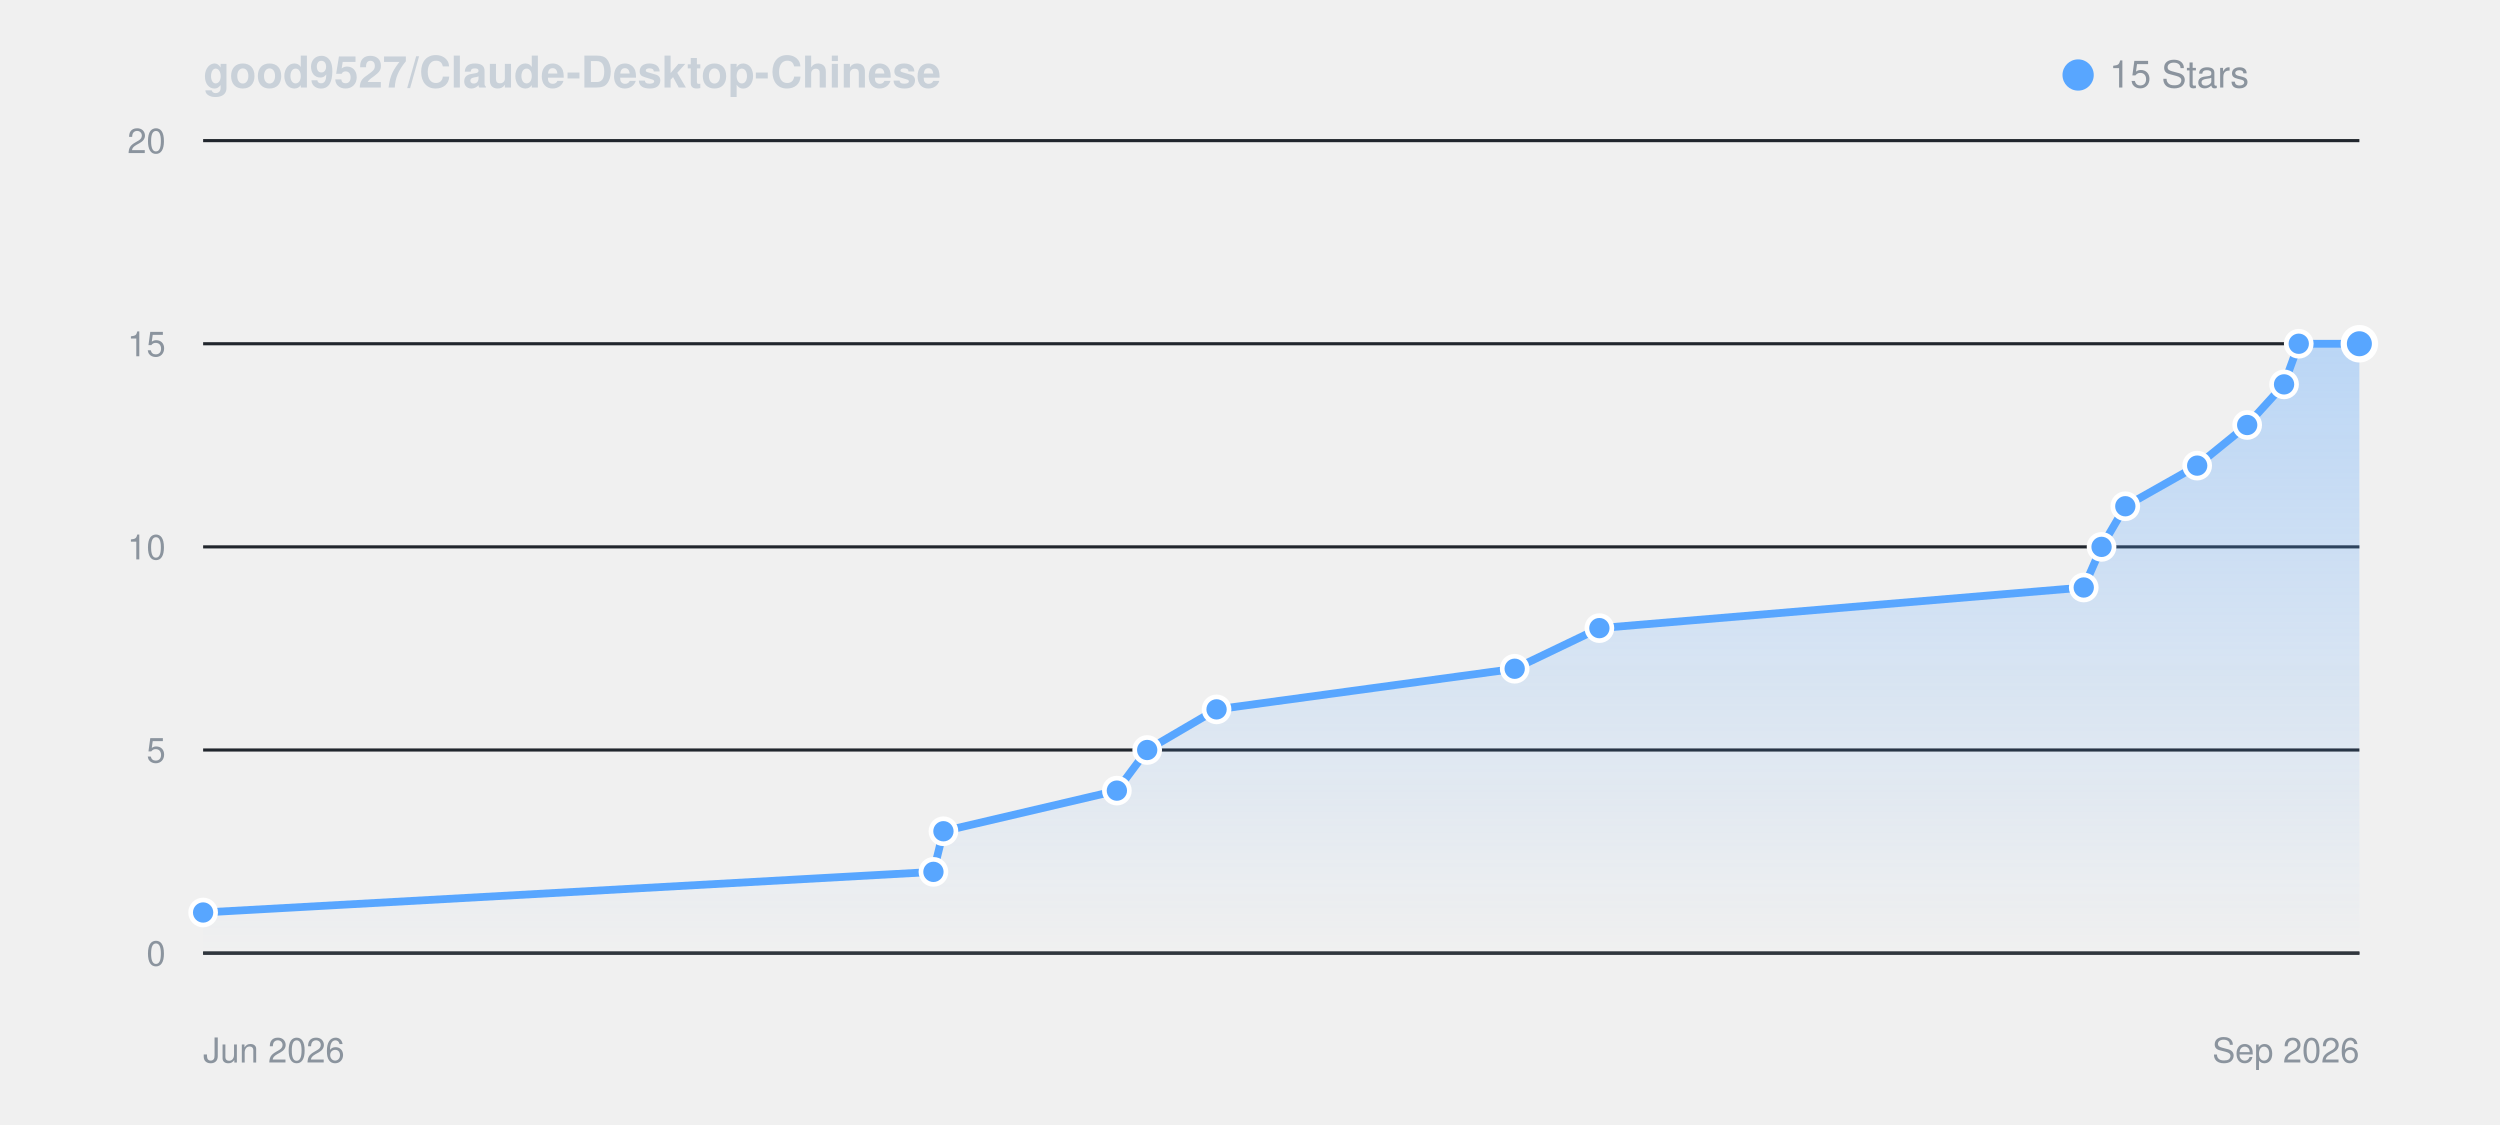
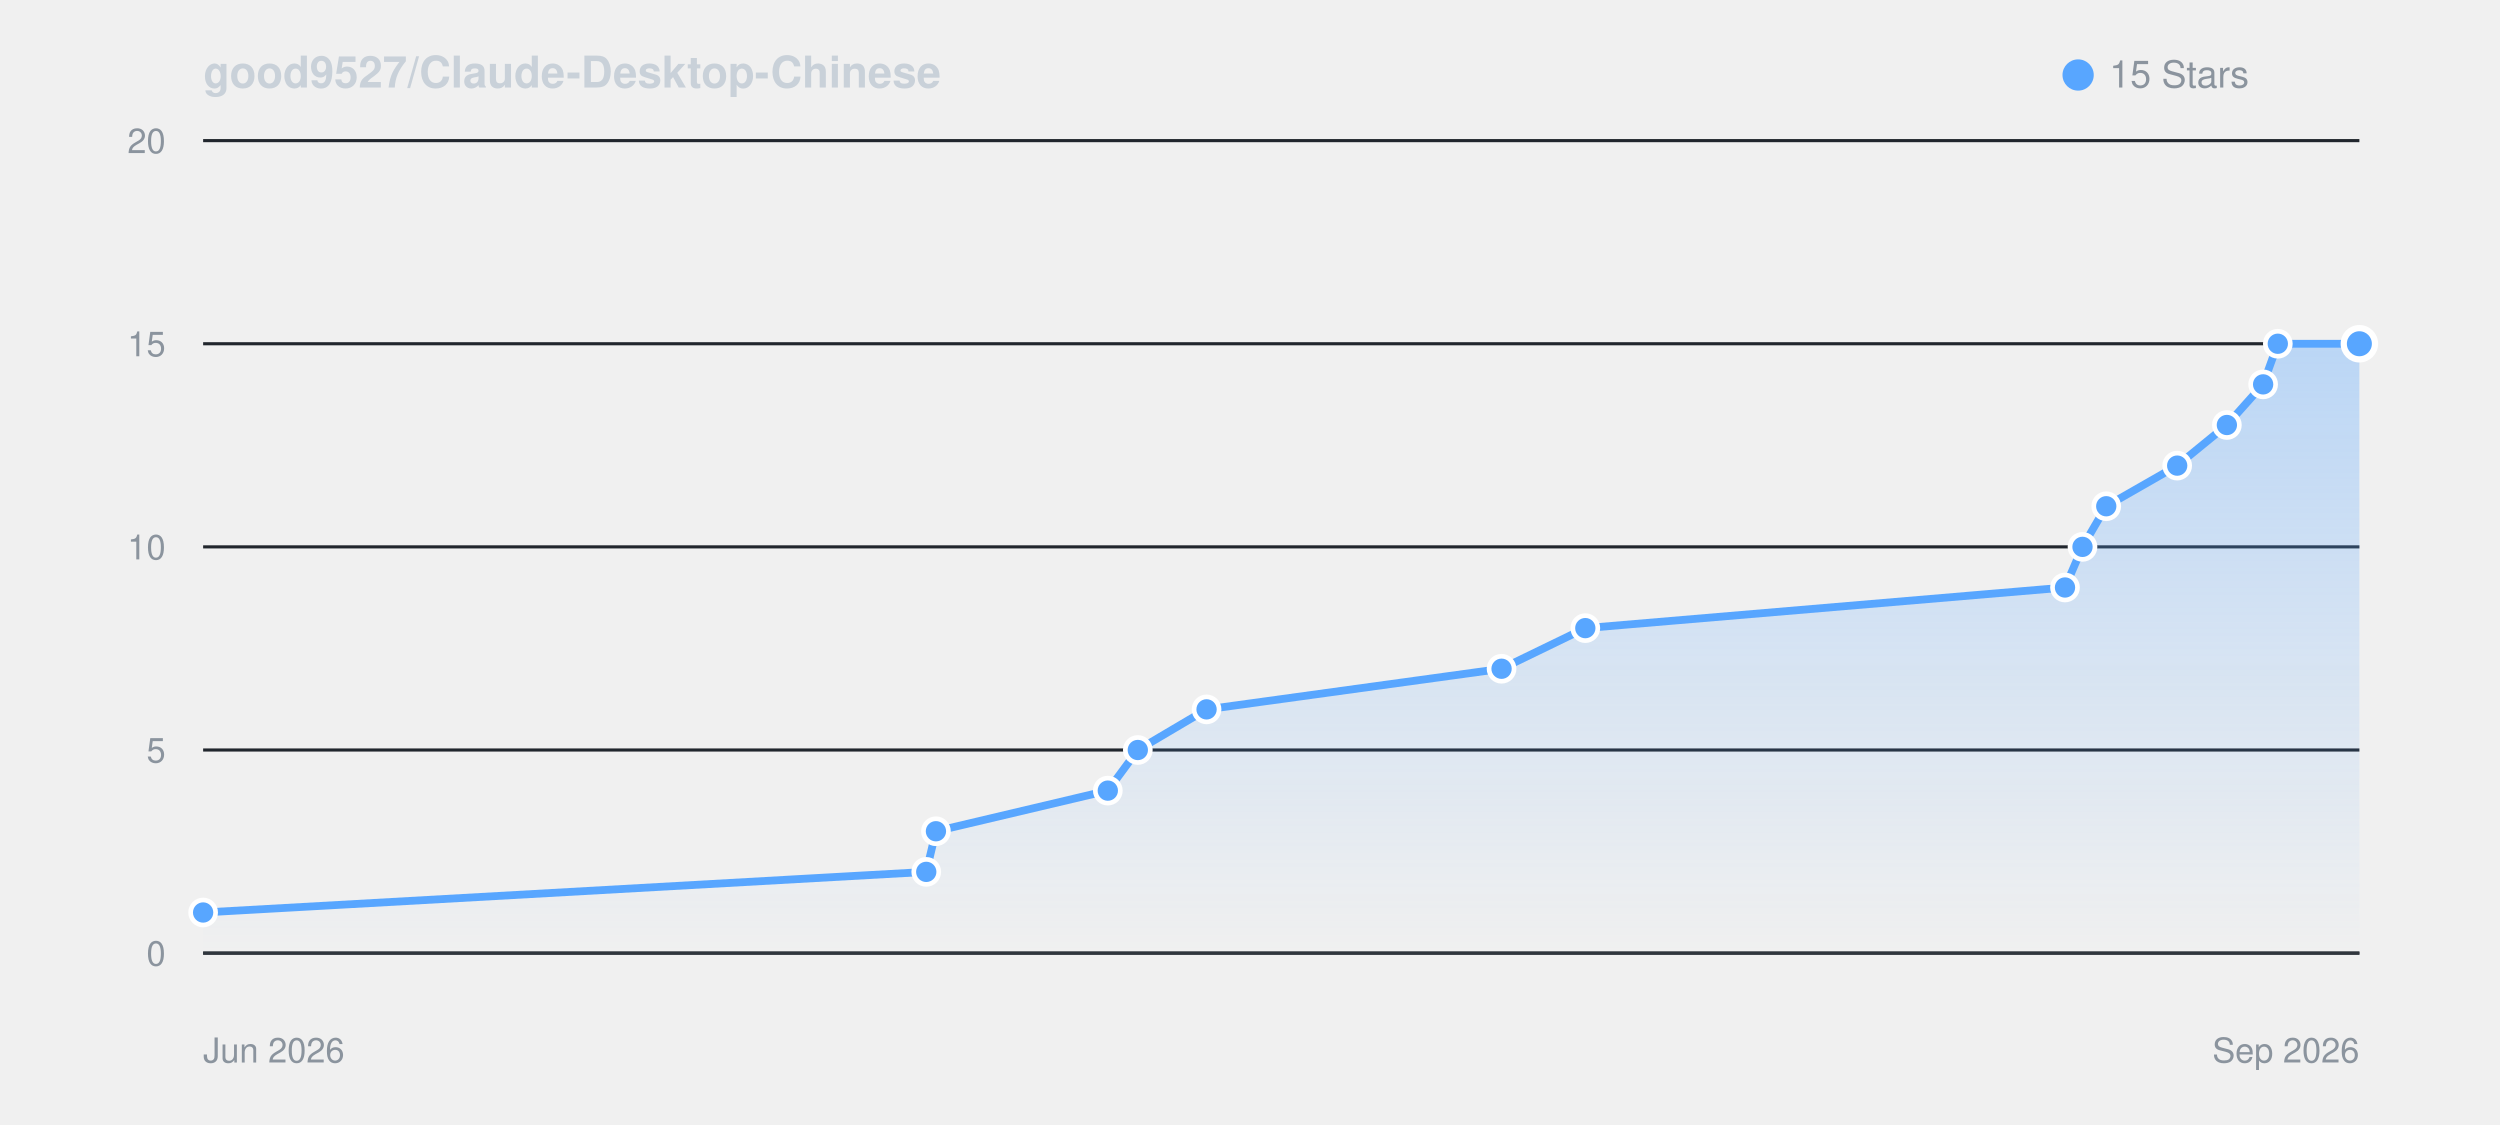
<svg xmlns="http://www.w3.org/2000/svg" viewBox="0 0 800 360" width="100%" height="auto" style="background: #0d1117; border-radius: 8px; border: 1px solid #30363d; font-family: -apple-system, BlinkMacSystemFont, Segoe UI, Helvetica, Arial, sans-serif;">
  <defs>
    <linearGradient id="starGrad_dark" x1="0%" y1="0%" x2="0%" y2="100%">
      <stop offset="0%" stop-color="rgba(88, 166, 255, 0.35)" />
      <stop offset="100%" stop-color="rgba(88, 166, 255, 0.0)" />
    </linearGradient>
  </defs>
  <text x="65" y="28" font-size="14" font-weight="600" fill="#c9d1d9">good9527/Claude-Desktop-Chinese</text>
  <circle cx="665" cy="24" r="5" fill="#58a6ff" />
  <text x="675" y="28" font-size="12" fill="#8b949e">15 Stars</text>
  <line x1="65" y1="305.0" x2="755" y2="305.0" stroke="#21262d" stroke-width="1" />
  <text x="53" y="309.0" font-size="11" fill="#8b949e" text-anchor="end">0</text>
  <line x1="65" y1="240.0" x2="755" y2="240.0" stroke="#21262d" stroke-width="1" />
  <text x="53" y="244.0" font-size="11" fill="#8b949e" text-anchor="end">5</text>
  <line x1="65" y1="175.0" x2="755" y2="175.0" stroke="#21262d" stroke-width="1" />
  <text x="53" y="179.0" font-size="11" fill="#8b949e" text-anchor="end">10</text>
  <line x1="65" y1="110.0" x2="755" y2="110.0" stroke="#21262d" stroke-width="1" />
  <text x="53" y="114.0" font-size="11" fill="#8b949e" text-anchor="end">15</text>
  <line x1="65" y1="45.0" x2="755" y2="45.0" stroke="#21262d" stroke-width="1" />
  <text x="53" y="49.0" font-size="11" fill="#8b949e" text-anchor="end">20</text>
  <line x1="65" y1="305" x2="755" y2="305" stroke="#30363d" stroke-width="1" />
  <text x="65" y="340" font-size="11" fill="#8b949e">Jun 2026</text>
  <text x="755" y="340" font-size="11" fill="#8b949e" text-anchor="end">Sep 2026</text>
-   <path d="M 65.0 292.0 L 298.7 279.0 L 301.9 266.0 L 357.4 253.0 L 367.1 240.0 L 389.3 227.0 L 484.7 214.0 L 511.8 201.0 L 666.8 188.0 L 672.5 175.0 L 680.1 162.0 L 703.1 149.0 L 719.1 136.0 L 730.9 123.0 L 735.6 110.0 L 755.0 110.0 L 755.0 305.0 L 65.0 305.0 Z" fill="url(#starGrad_dark)" />
-   <path d="M 65.0 292.0 L 298.7 279.0 L 301.9 266.0 L 357.4 253.0 L 367.1 240.0 L 389.3 227.0 L 484.7 214.0 L 511.8 201.0 L 666.8 188.0 L 672.5 175.0 L 680.1 162.0 L 703.1 149.0 L 719.1 136.0 L 730.9 123.0 L 735.6 110.0 L 755.0 110.0" fill="none" stroke="#58a6ff" stroke-width="2.5" stroke-linecap="round" stroke-linejoin="round" />
+   <path d="M 65.0 292.0 L 296.4 279.0 L 299.5 266.0 L 354.5 253.0 L 364.1 240.0 L 386.1 227.0 L 480.5 214.0 L 507.3 201.0 L 660.8 188.0 L 666.4 175.0 L 674.0 162.0 L 696.7 149.0 L 712.6 136.0 L 724.2 123.0 L 728.9 110.0 L 755.0 110.0 L 755.0 305.0 L 65.0 305.0 Z" fill="url(#starGrad_dark)" />
+   <path d="M 65.0 292.0 L 296.4 279.0 L 299.5 266.0 L 354.5 253.0 L 364.1 240.0 L 386.1 227.0 L 480.5 214.0 L 507.3 201.0 L 660.8 188.0 L 666.4 175.0 L 674.0 162.0 L 696.7 149.0 L 712.6 136.0 L 724.2 123.0 L 728.9 110.0 L 755.0 110.0" fill="none" stroke="#58a6ff" stroke-width="2.5" stroke-linecap="round" stroke-linejoin="round" />
  <circle cx="65.0" cy="292.0" r="4" fill="#58a6ff" stroke="#fff" stroke-width="1.5" />
-   <circle cx="298.7" cy="279.0" r="4" fill="#58a6ff" stroke="#fff" stroke-width="1.5" />
-   <circle cx="301.9" cy="266.0" r="4" fill="#58a6ff" stroke="#fff" stroke-width="1.5" />
-   <circle cx="357.4" cy="253.0" r="4" fill="#58a6ff" stroke="#fff" stroke-width="1.5" />
-   <circle cx="367.1" cy="240.0" r="4" fill="#58a6ff" stroke="#fff" stroke-width="1.5" />
-   <circle cx="389.3" cy="227.0" r="4" fill="#58a6ff" stroke="#fff" stroke-width="1.5" />
-   <circle cx="484.7" cy="214.0" r="4" fill="#58a6ff" stroke="#fff" stroke-width="1.5" />
-   <circle cx="511.8" cy="201.0" r="4" fill="#58a6ff" stroke="#fff" stroke-width="1.5" />
-   <circle cx="666.8" cy="188.0" r="4" fill="#58a6ff" stroke="#fff" stroke-width="1.5" />
-   <circle cx="672.5" cy="175.0" r="4" fill="#58a6ff" stroke="#fff" stroke-width="1.5" />
-   <circle cx="680.1" cy="162.0" r="4" fill="#58a6ff" stroke="#fff" stroke-width="1.5" />
-   <circle cx="703.1" cy="149.0" r="4" fill="#58a6ff" stroke="#fff" stroke-width="1.5" />
-   <circle cx="719.1" cy="136.0" r="4" fill="#58a6ff" stroke="#fff" stroke-width="1.5" />
-   <circle cx="730.9" cy="123.0" r="4" fill="#58a6ff" stroke="#fff" stroke-width="1.5" />
-   <circle cx="735.6" cy="110.0" r="4" fill="#58a6ff" stroke="#fff" stroke-width="1.5" />
+   <circle cx="296.4" cy="279.0" r="4" fill="#58a6ff" stroke="#fff" stroke-width="1.5" />
+   <circle cx="299.5" cy="266.0" r="4" fill="#58a6ff" stroke="#fff" stroke-width="1.5" />
+   <circle cx="354.5" cy="253.0" r="4" fill="#58a6ff" stroke="#fff" stroke-width="1.5" />
+   <circle cx="364.1" cy="240.0" r="4" fill="#58a6ff" stroke="#fff" stroke-width="1.5" />
+   <circle cx="386.1" cy="227.0" r="4" fill="#58a6ff" stroke="#fff" stroke-width="1.5" />
+   <circle cx="480.5" cy="214.0" r="4" fill="#58a6ff" stroke="#fff" stroke-width="1.5" />
+   <circle cx="507.3" cy="201.0" r="4" fill="#58a6ff" stroke="#fff" stroke-width="1.5" />
+   <circle cx="660.8" cy="188.0" r="4" fill="#58a6ff" stroke="#fff" stroke-width="1.5" />
+   <circle cx="666.4" cy="175.0" r="4" fill="#58a6ff" stroke="#fff" stroke-width="1.5" />
+   <circle cx="674.0" cy="162.0" r="4" fill="#58a6ff" stroke="#fff" stroke-width="1.5" />
+   <circle cx="696.7" cy="149.0" r="4" fill="#58a6ff" stroke="#fff" stroke-width="1.5" />
+   <circle cx="712.6" cy="136.0" r="4" fill="#58a6ff" stroke="#fff" stroke-width="1.5" />
+   <circle cx="724.2" cy="123.0" r="4" fill="#58a6ff" stroke="#fff" stroke-width="1.5" />
+   <circle cx="728.9" cy="110.0" r="4" fill="#58a6ff" stroke="#fff" stroke-width="1.5" />
  <circle cx="755.0" cy="110.0" r="5" fill="#58a6ff" stroke="#fff" stroke-width="2" />
</svg>
